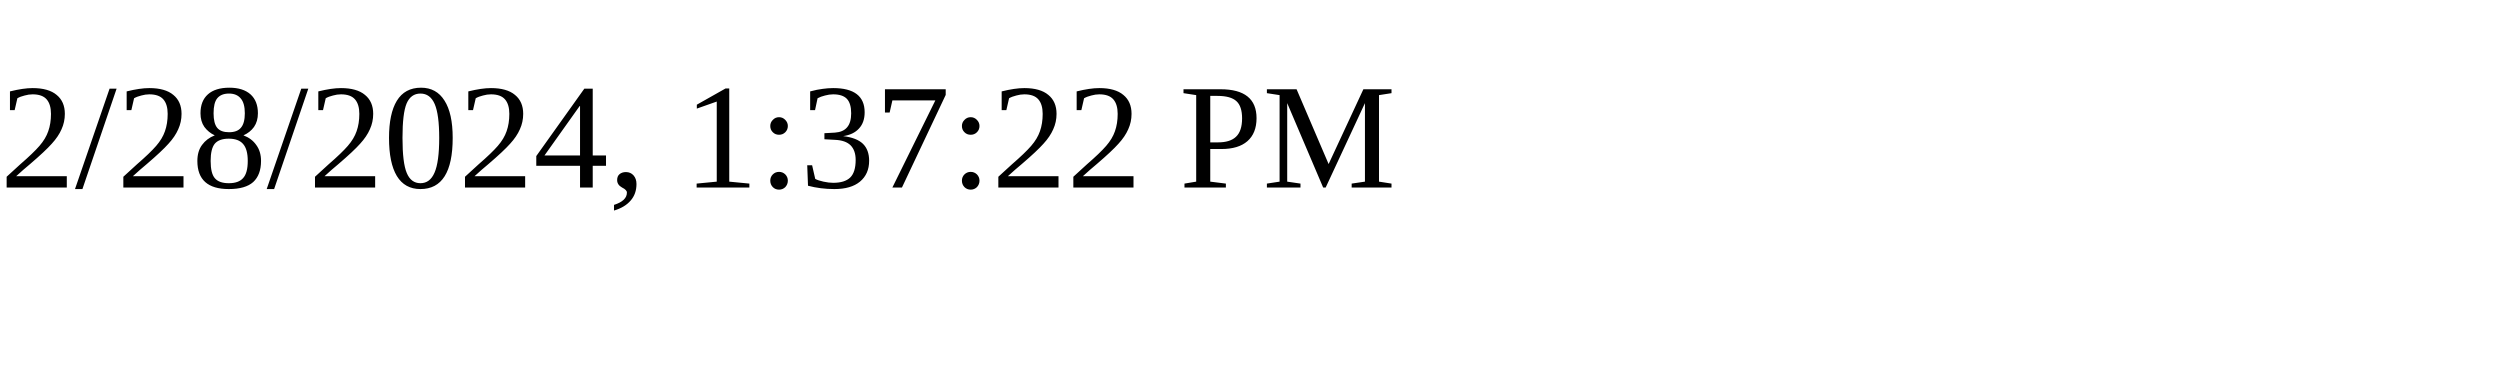
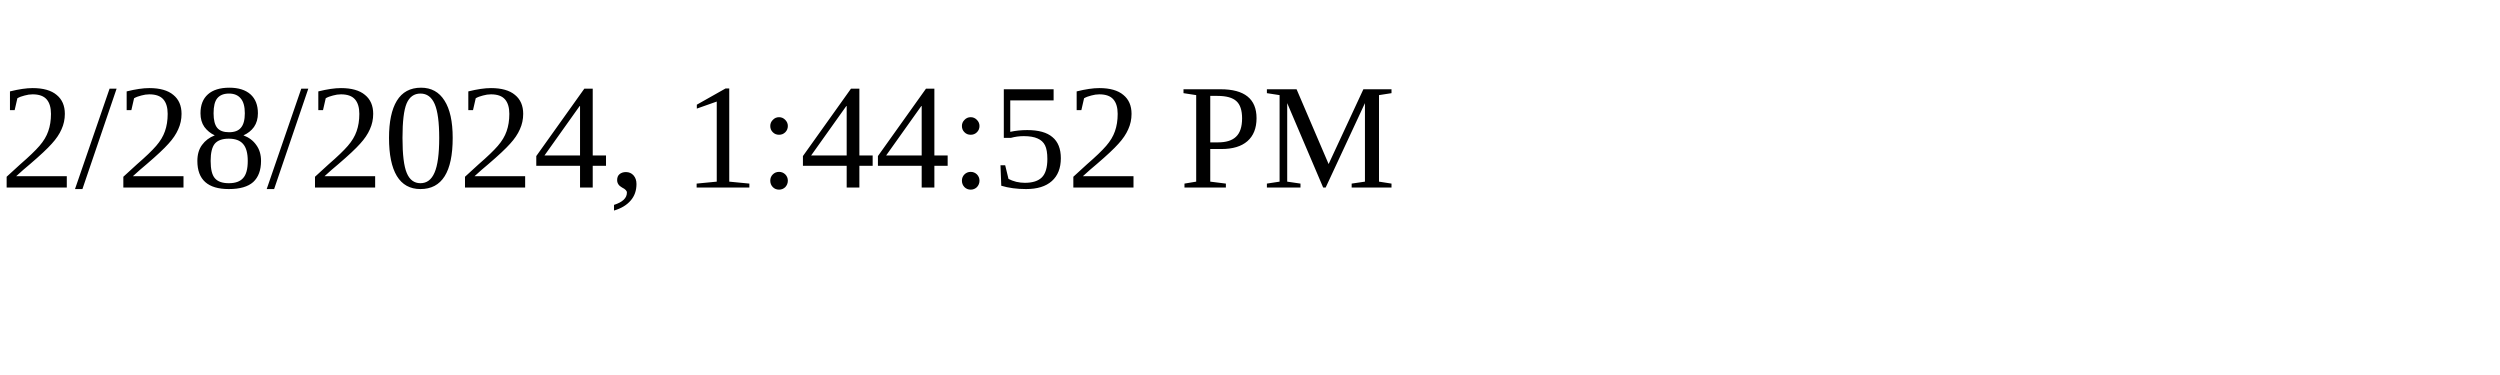
<svg xmlns="http://www.w3.org/2000/svg" height="30" width="200">
-   <text x="0" y="15">2/28/2024, 1:37:22 PM</text>
+   <text x="0" y="15">2/28/2024, 1:44:52 PM</text>
</svg>
